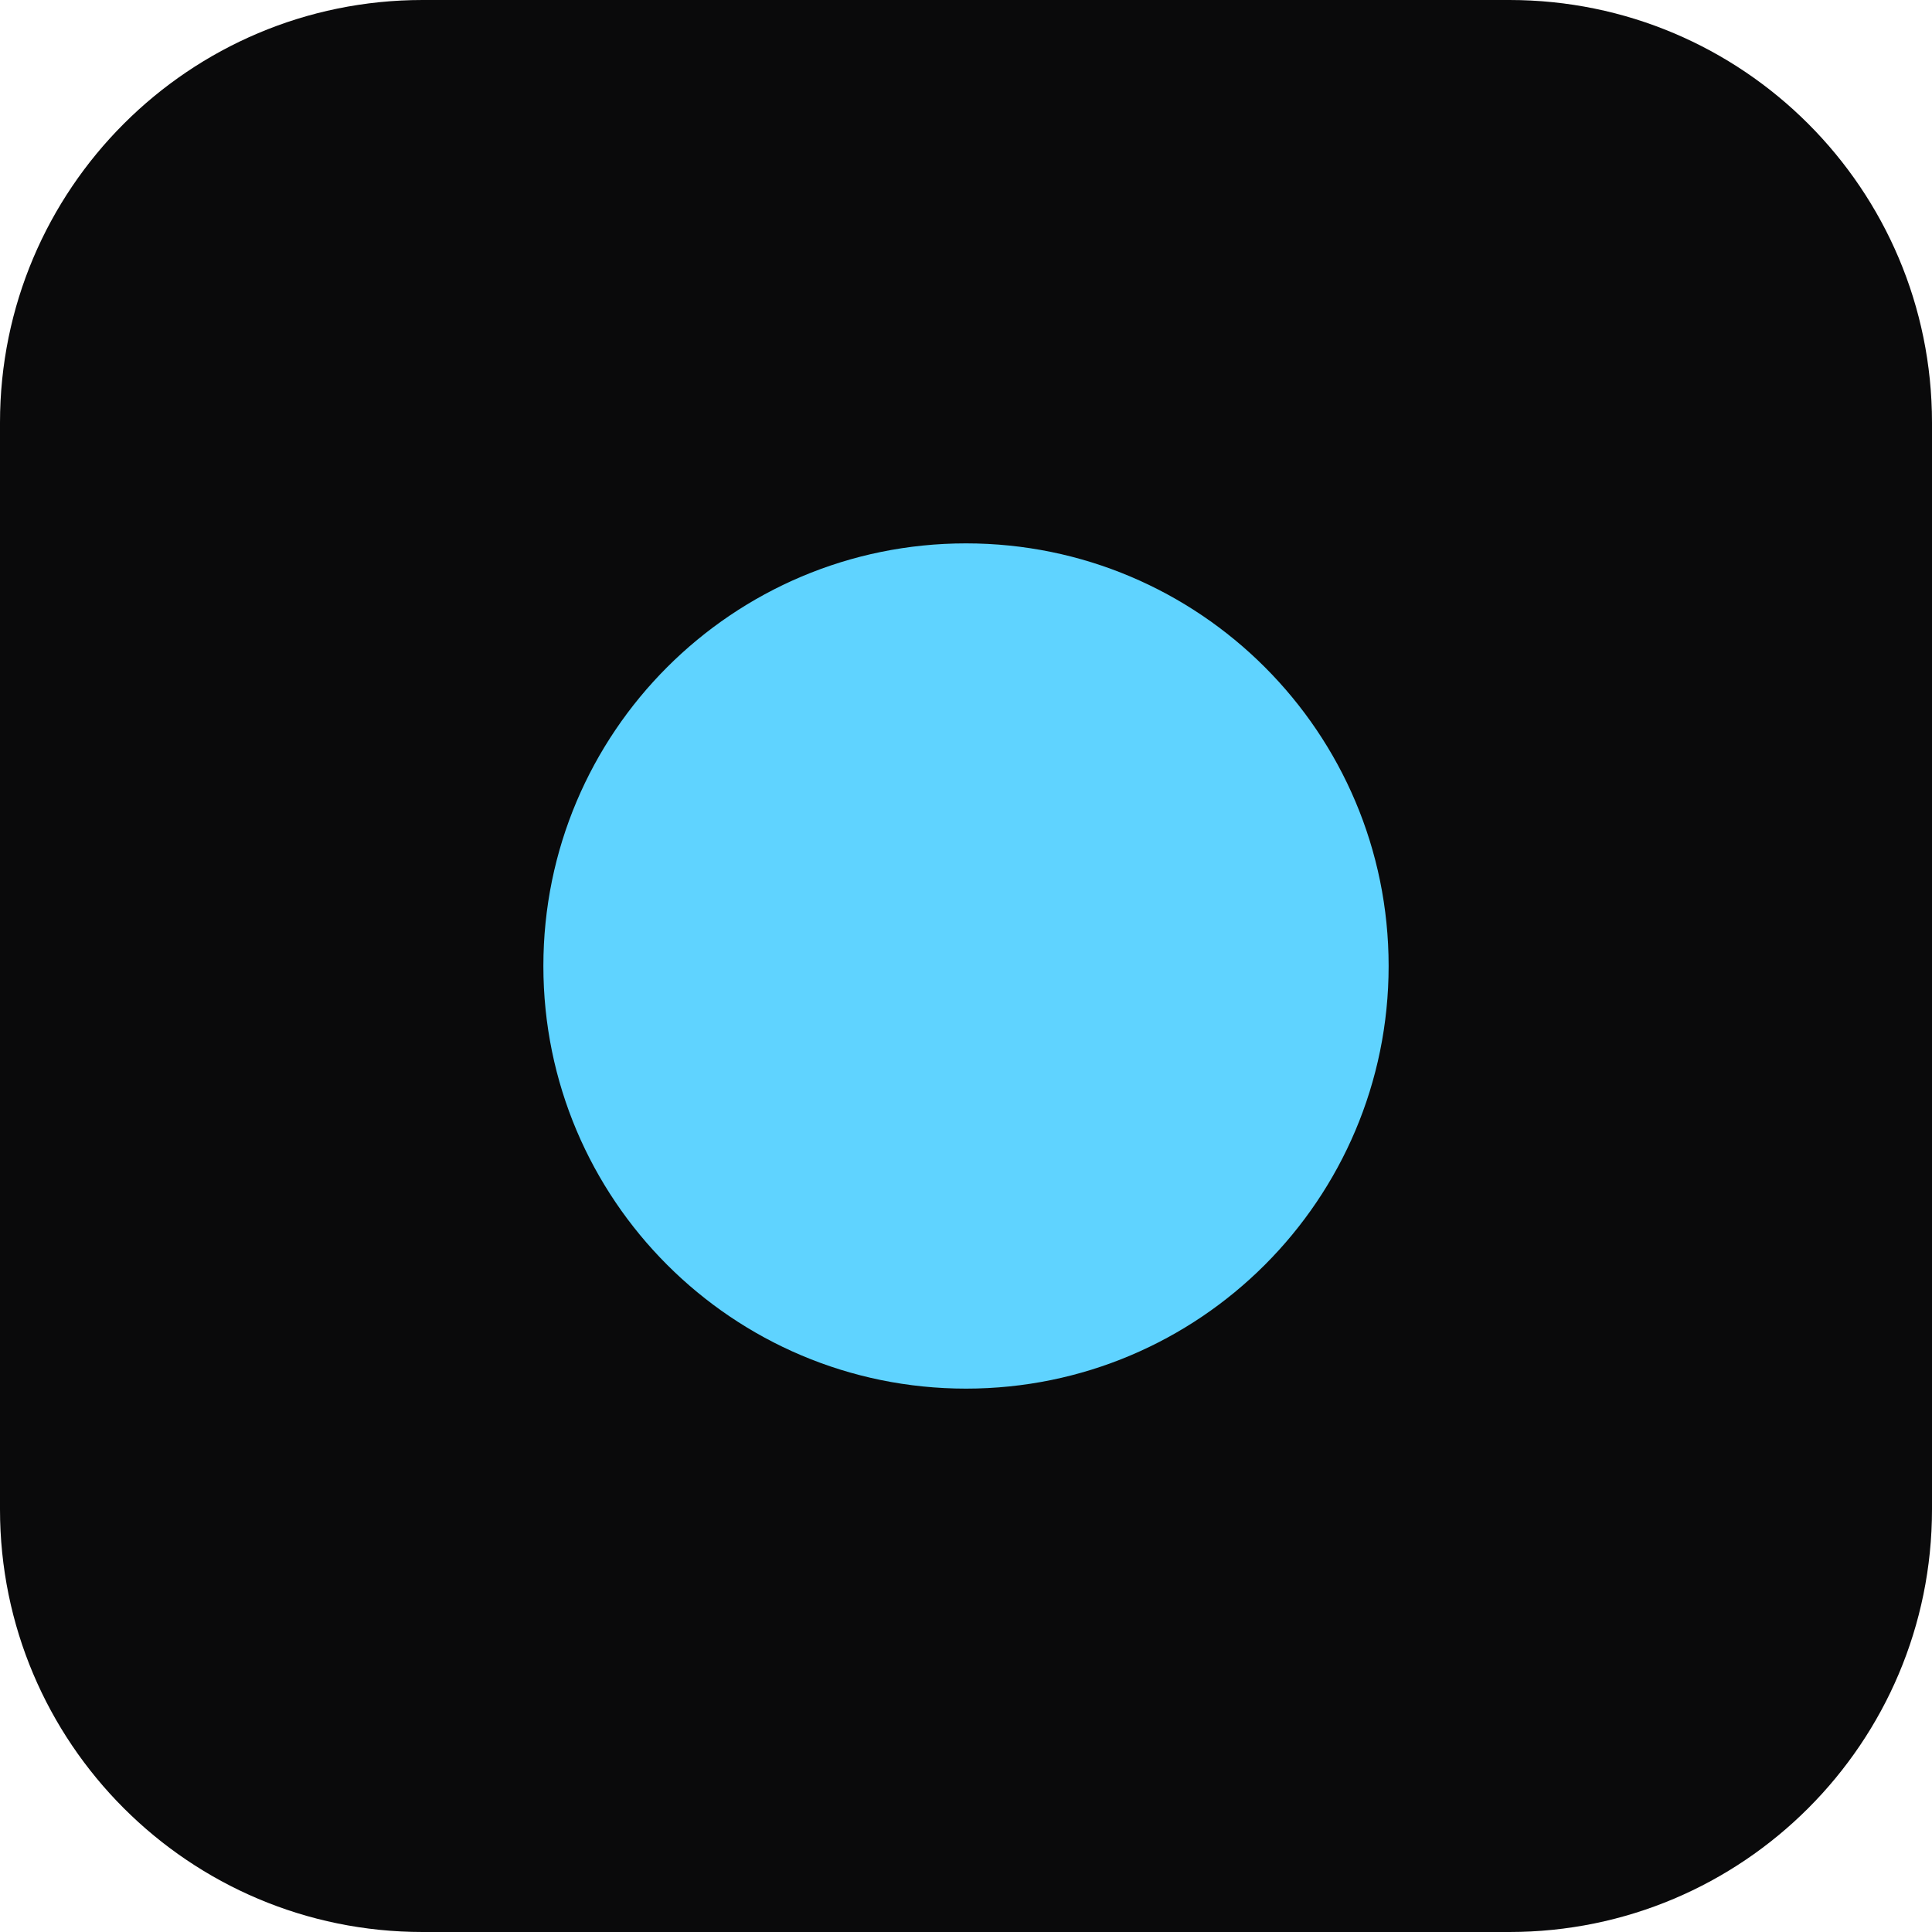
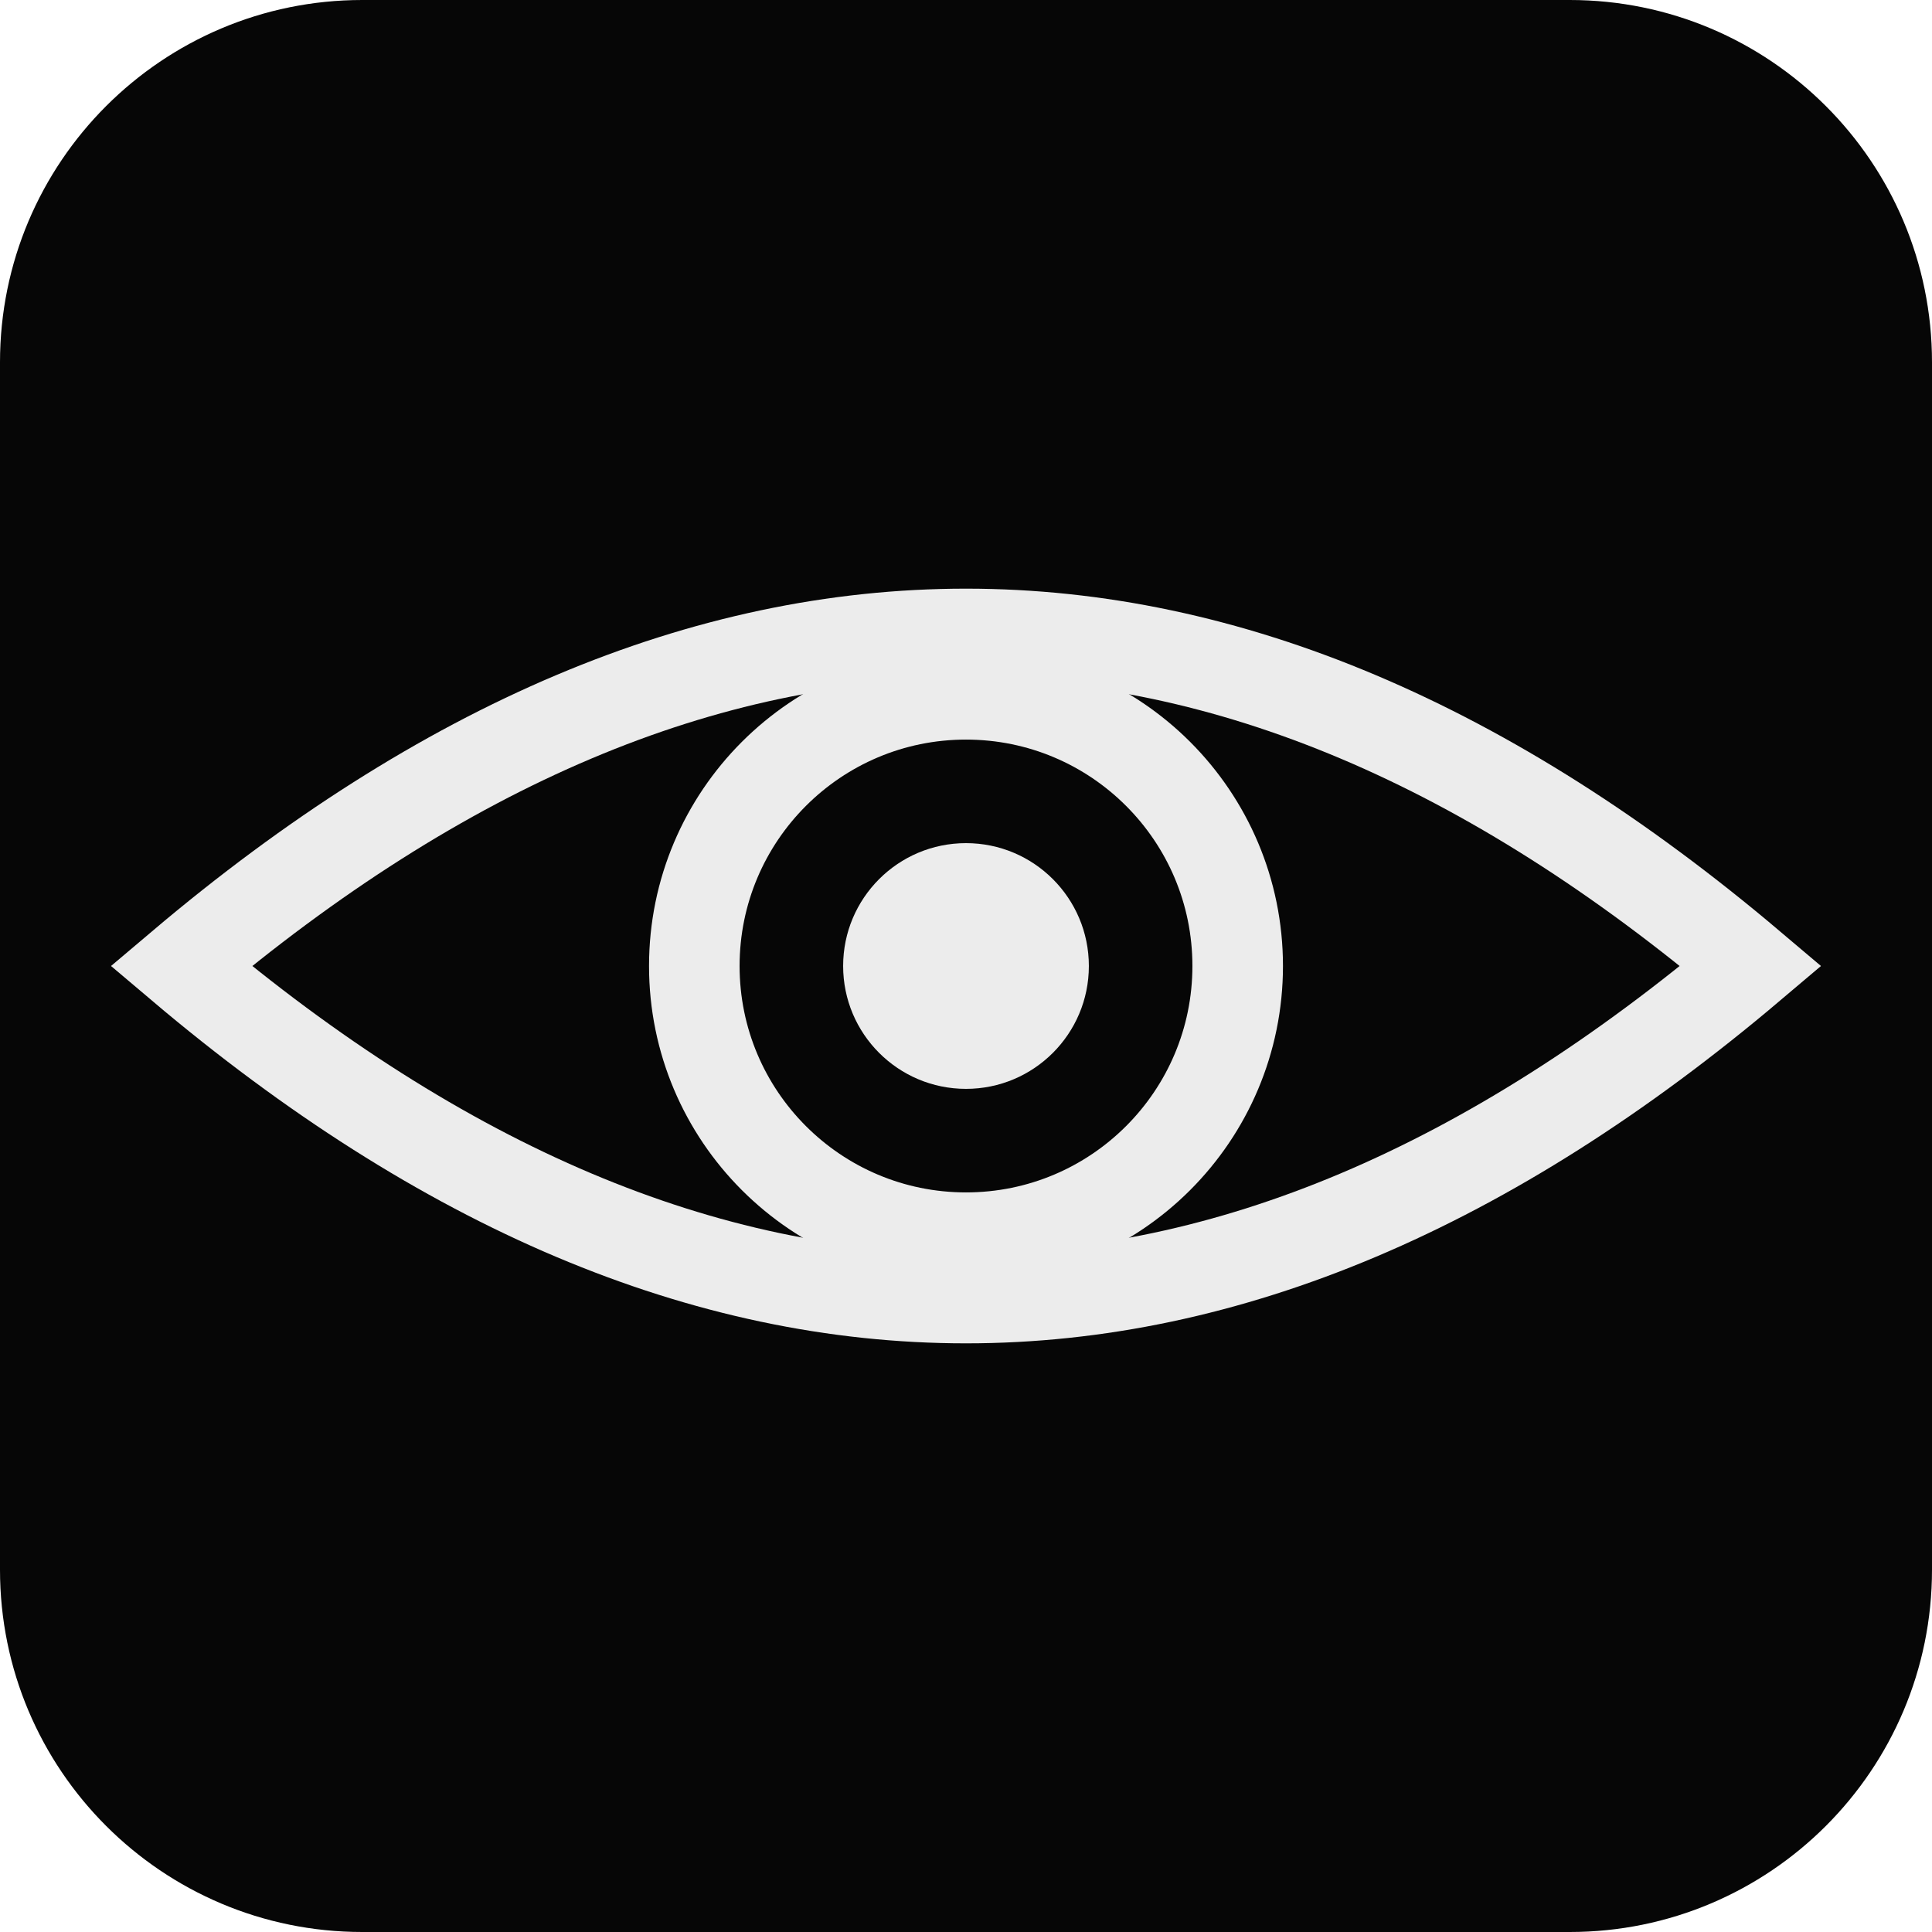
<svg xmlns="http://www.w3.org/2000/svg" viewBox="0 0 64 64">
-   <rect width="64" height="64" rx="14" fill="#0a0a0b" />
-   <circle cx="32" cy="32" r="14" fill="#5fd3ff" />
+   <rect width="64" height="64" rx="12" fill="#060606" />
+   <path d="M6 32Q32 10 58 32Q32 54 6 32Z" fill="none" stroke="#ececec" stroke-width="3" />
+   <circle cx="32" cy="32" r="9" fill="none" stroke="#ececec" stroke-width="3" />
+   <circle cx="32" cy="32" r="4.07" fill="#ececec" />
</svg>
